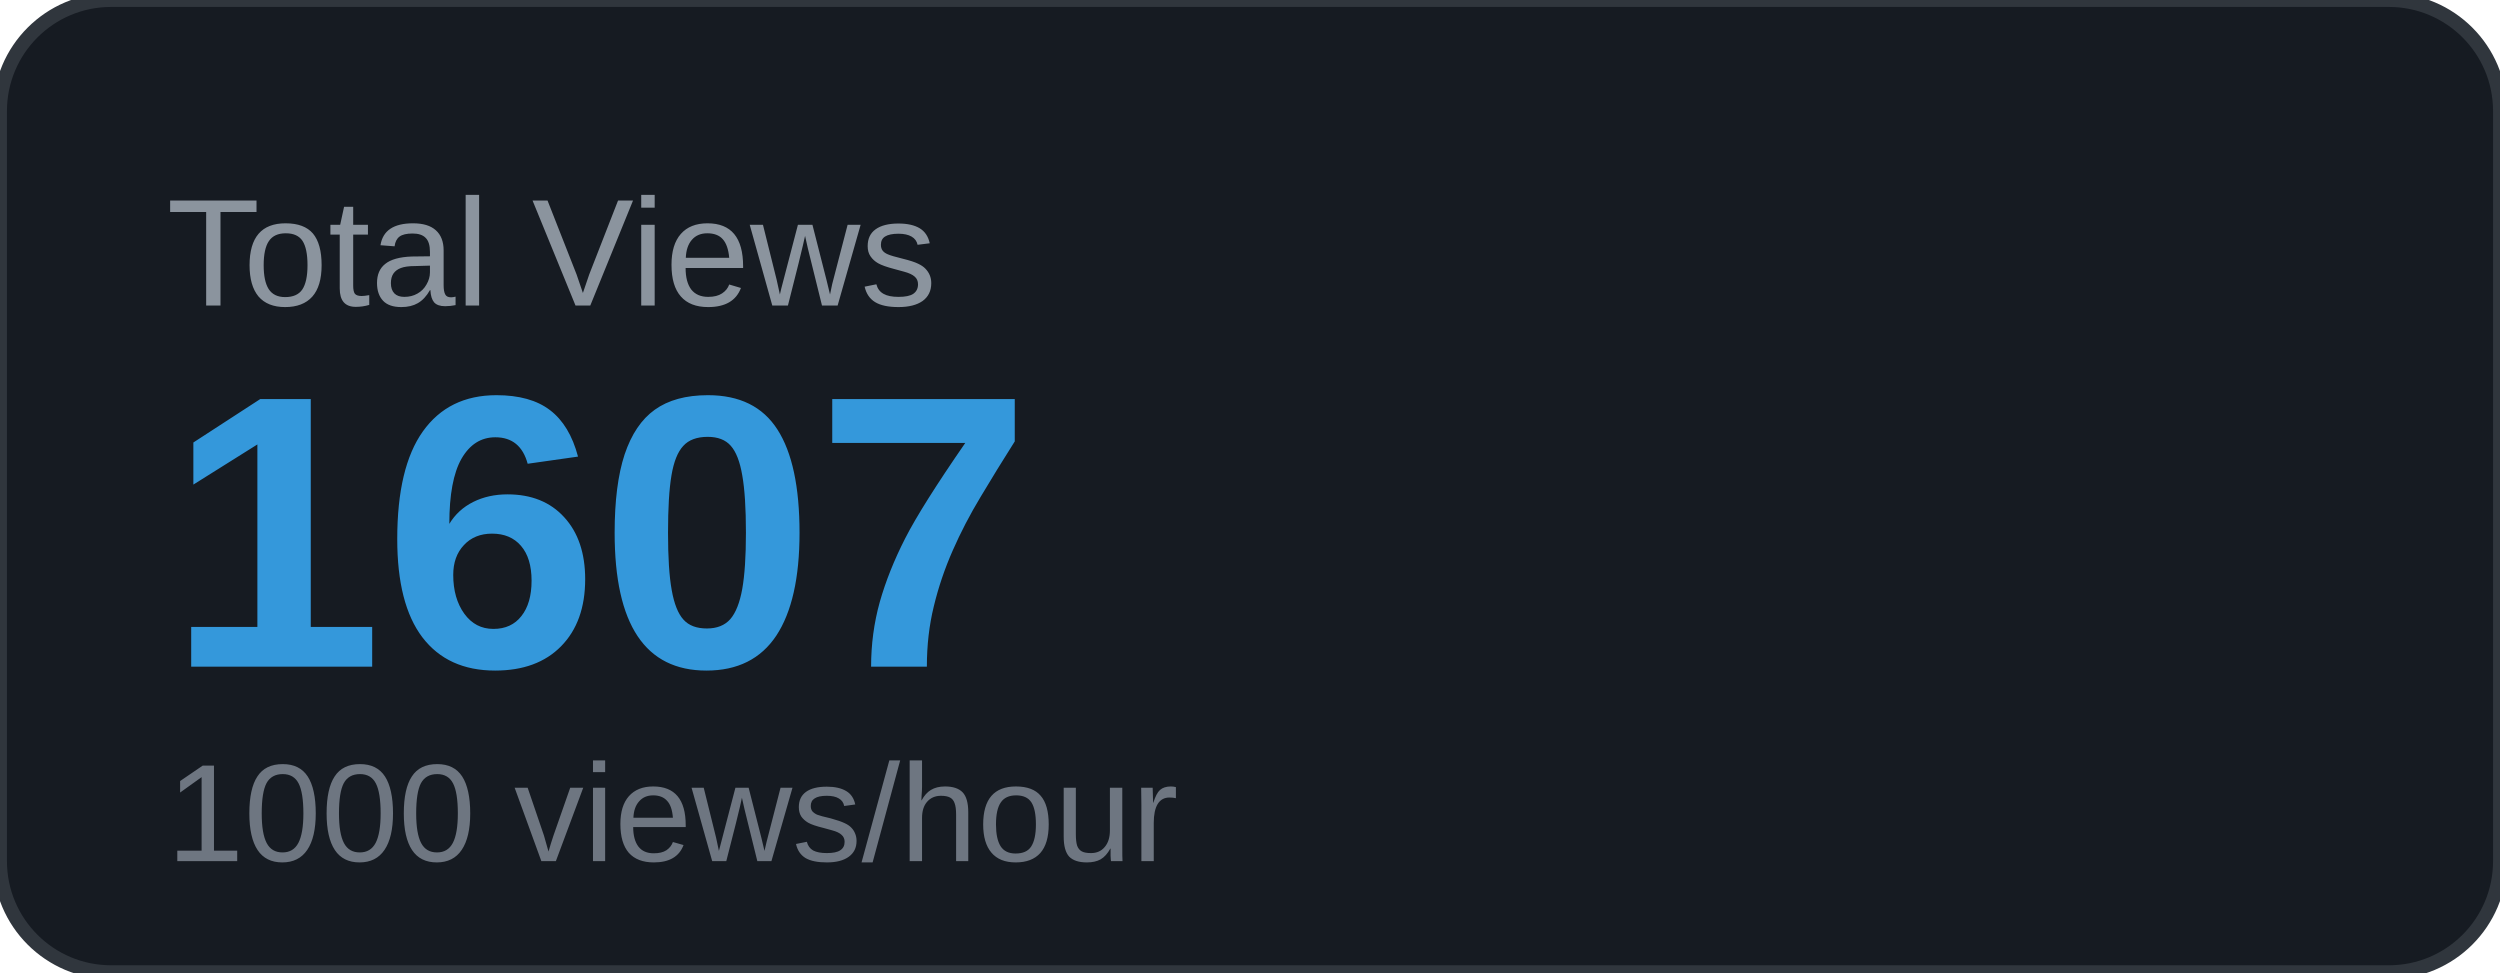
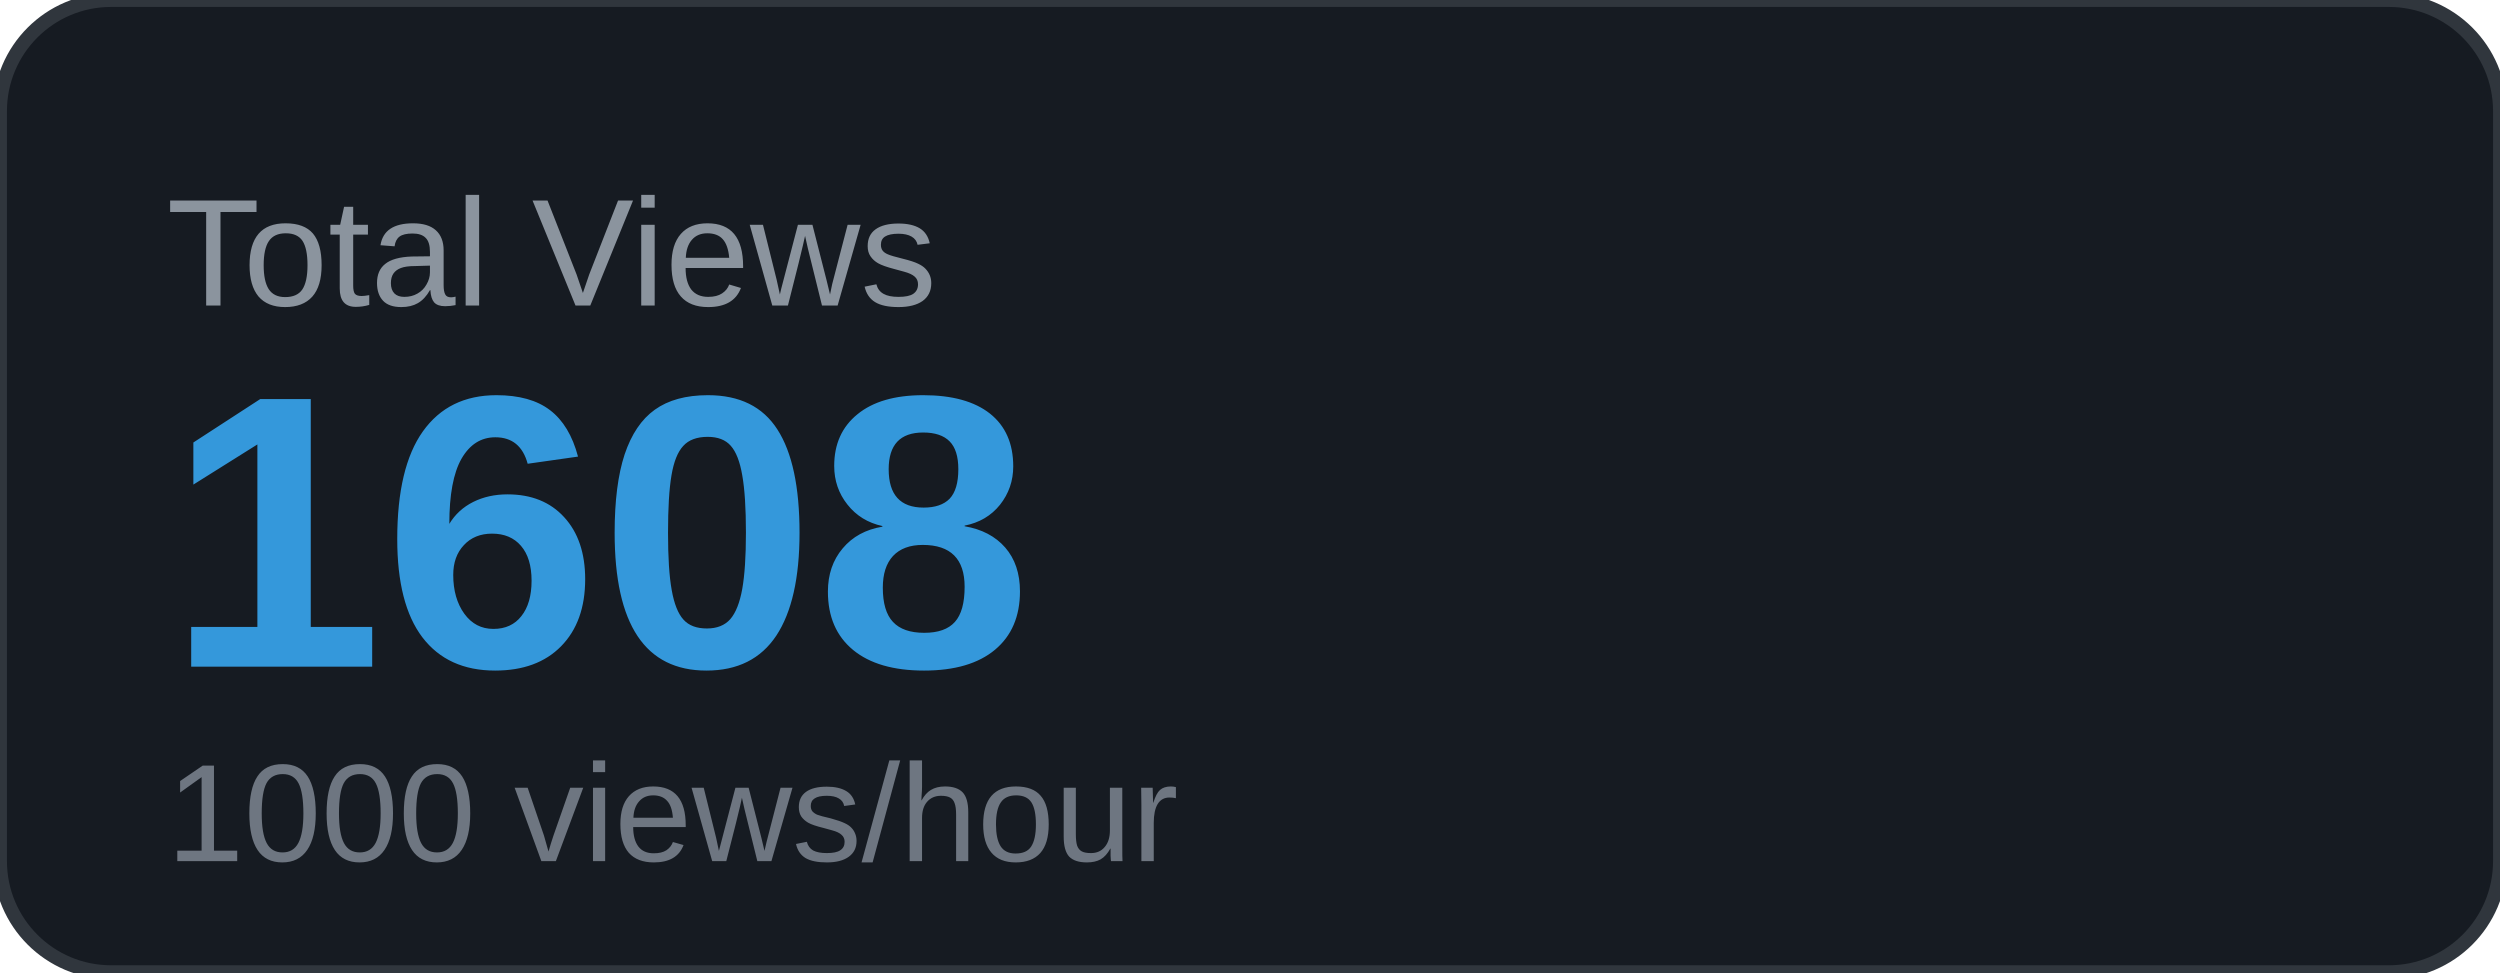
<svg xmlns="http://www.w3.org/2000/svg" width="180" height="70" viewBox="0 0 180 70">
  <rect width="180" height="70" rx="8" fill="#161b22" />
  <rect width="180" height="70" rx="8" fill="none" stroke="#30363d" stroke-width="1" />
  <text x="12" y="22" font-family="Arial, sans-serif" font-size="11" fill="#8b949e" text-transform="uppercase">Total Views</text>
-   <text x="12" y="48" font-family="Arial, sans-serif" font-size="28" font-weight="700" fill="#3498db">1607</text>
+   <text x="12" y="48" font-family="Arial, sans-serif" font-size="28" font-weight="700" fill="#3498db">1608</text>
  <text x="12" y="62" font-family="Arial, sans-serif" font-size="10" fill="#6e7681">1000 views/hour</text>
</svg>
